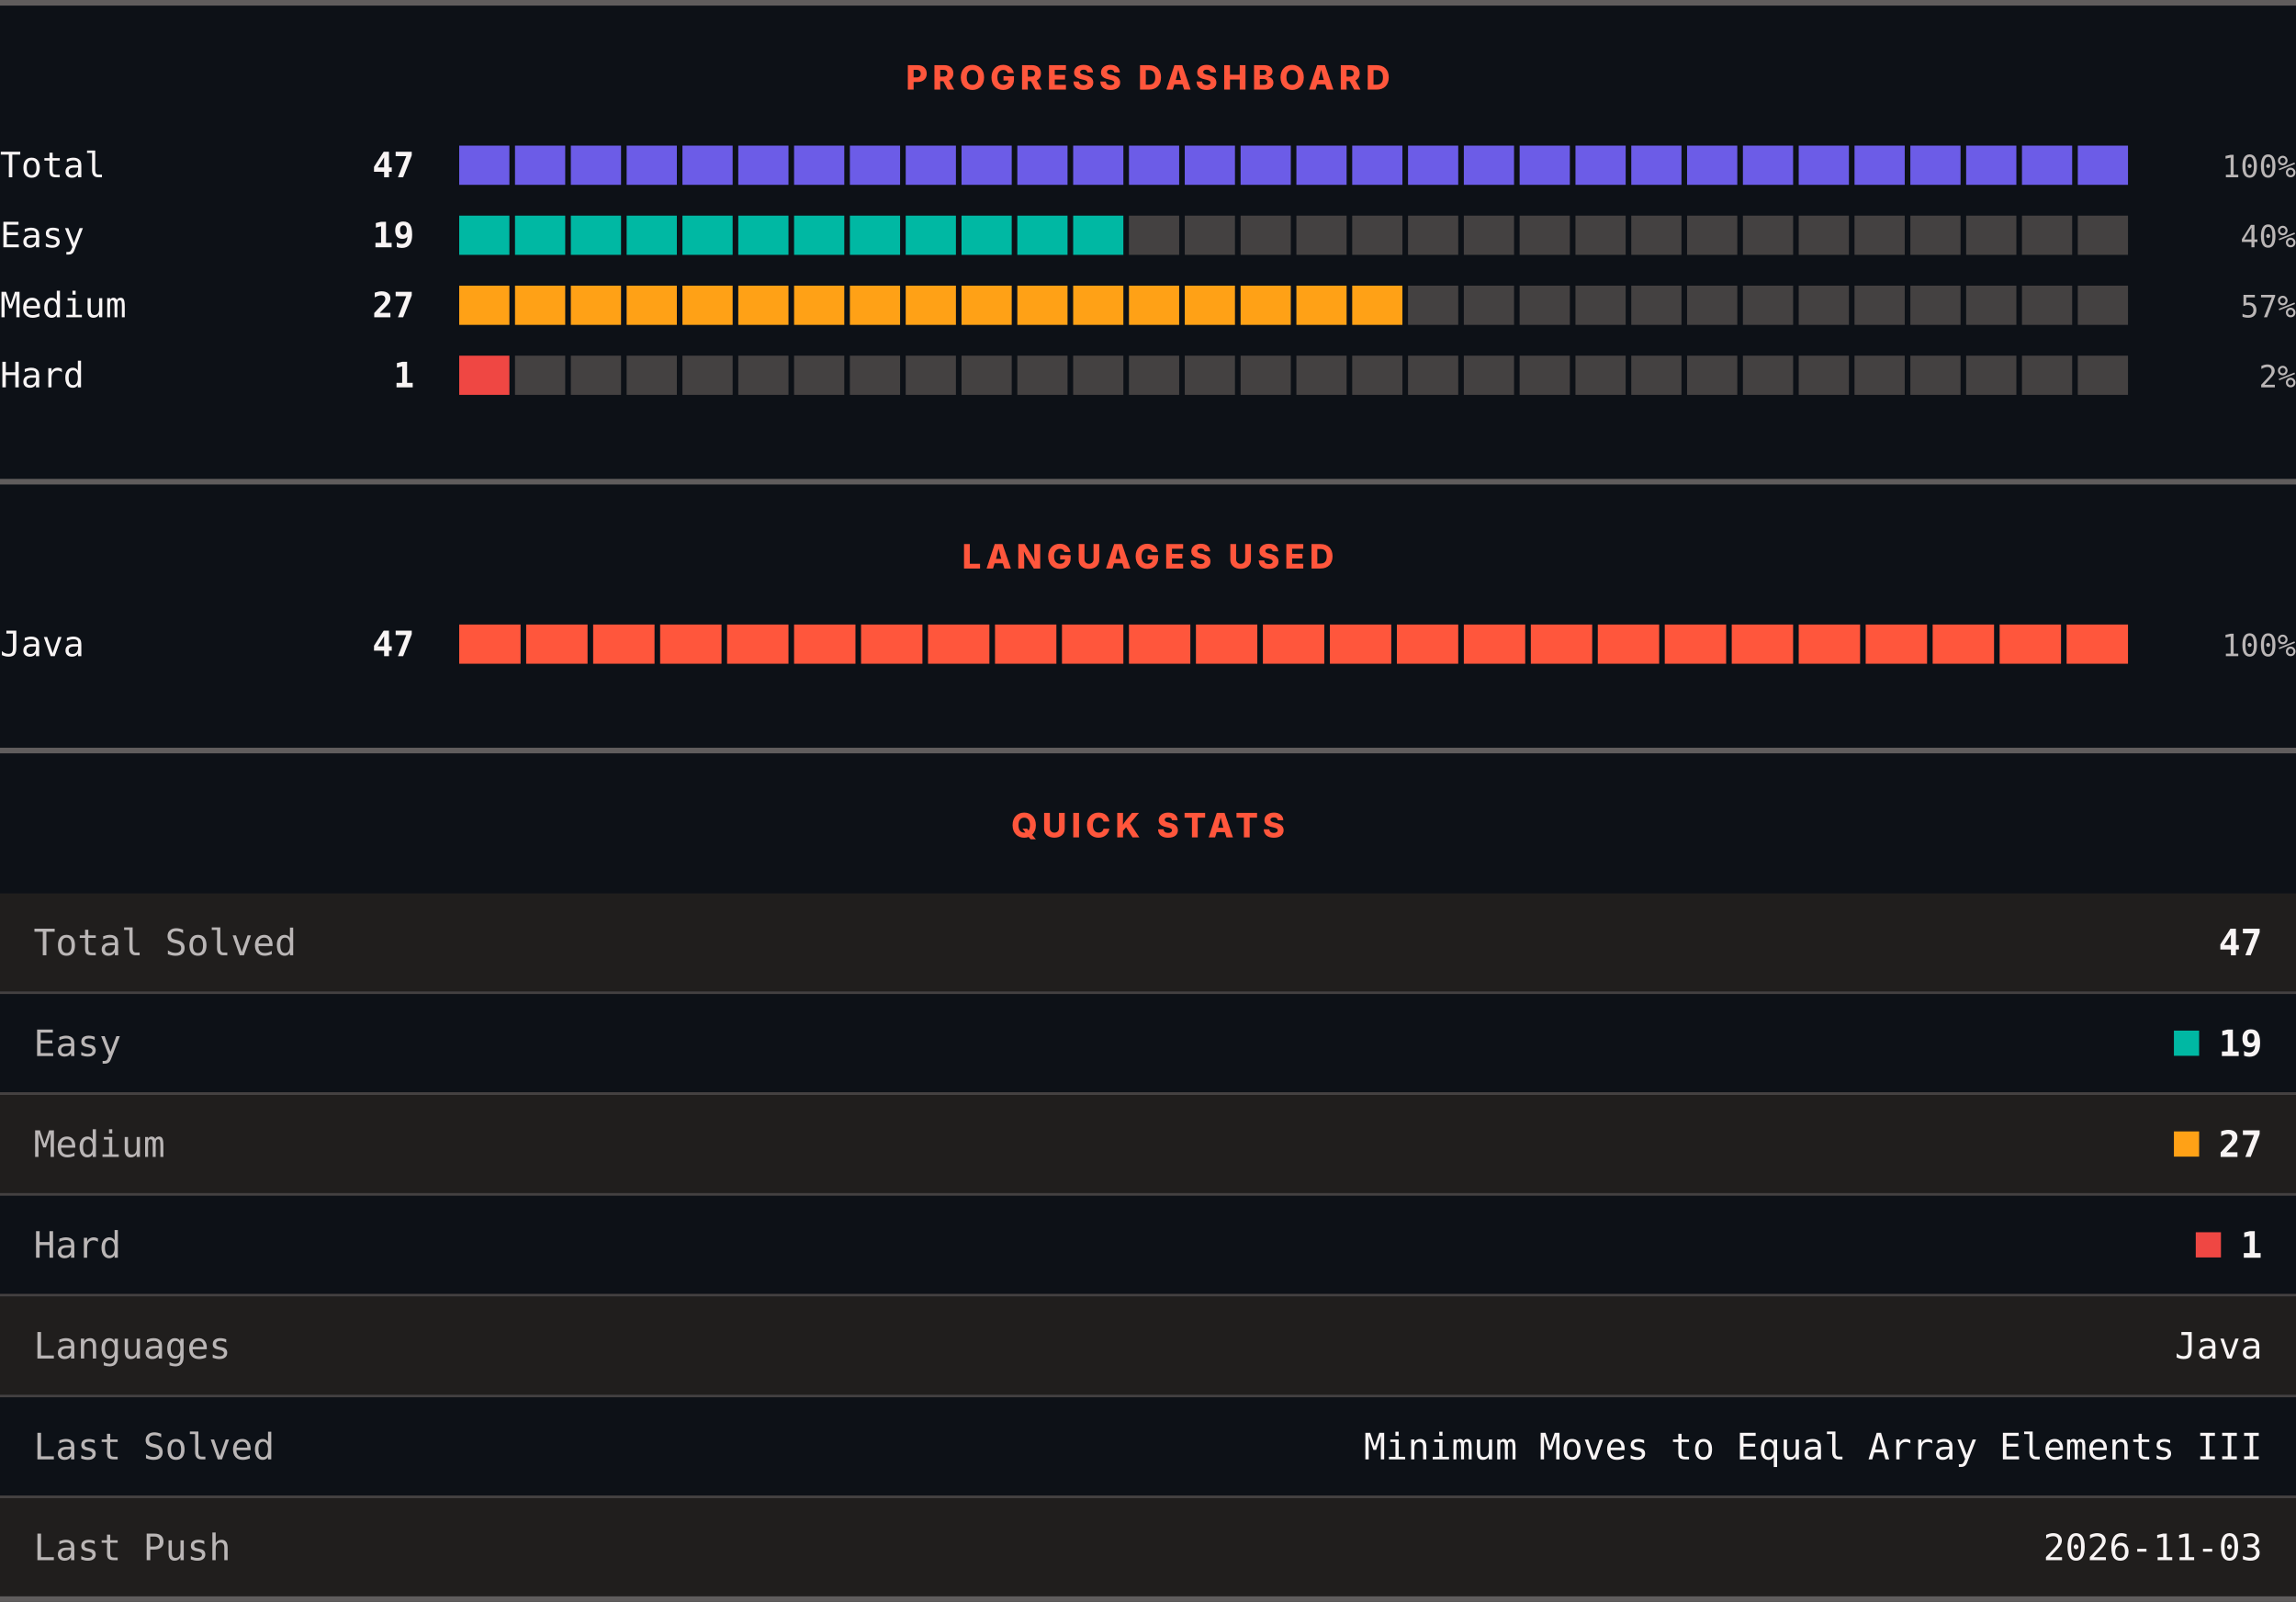
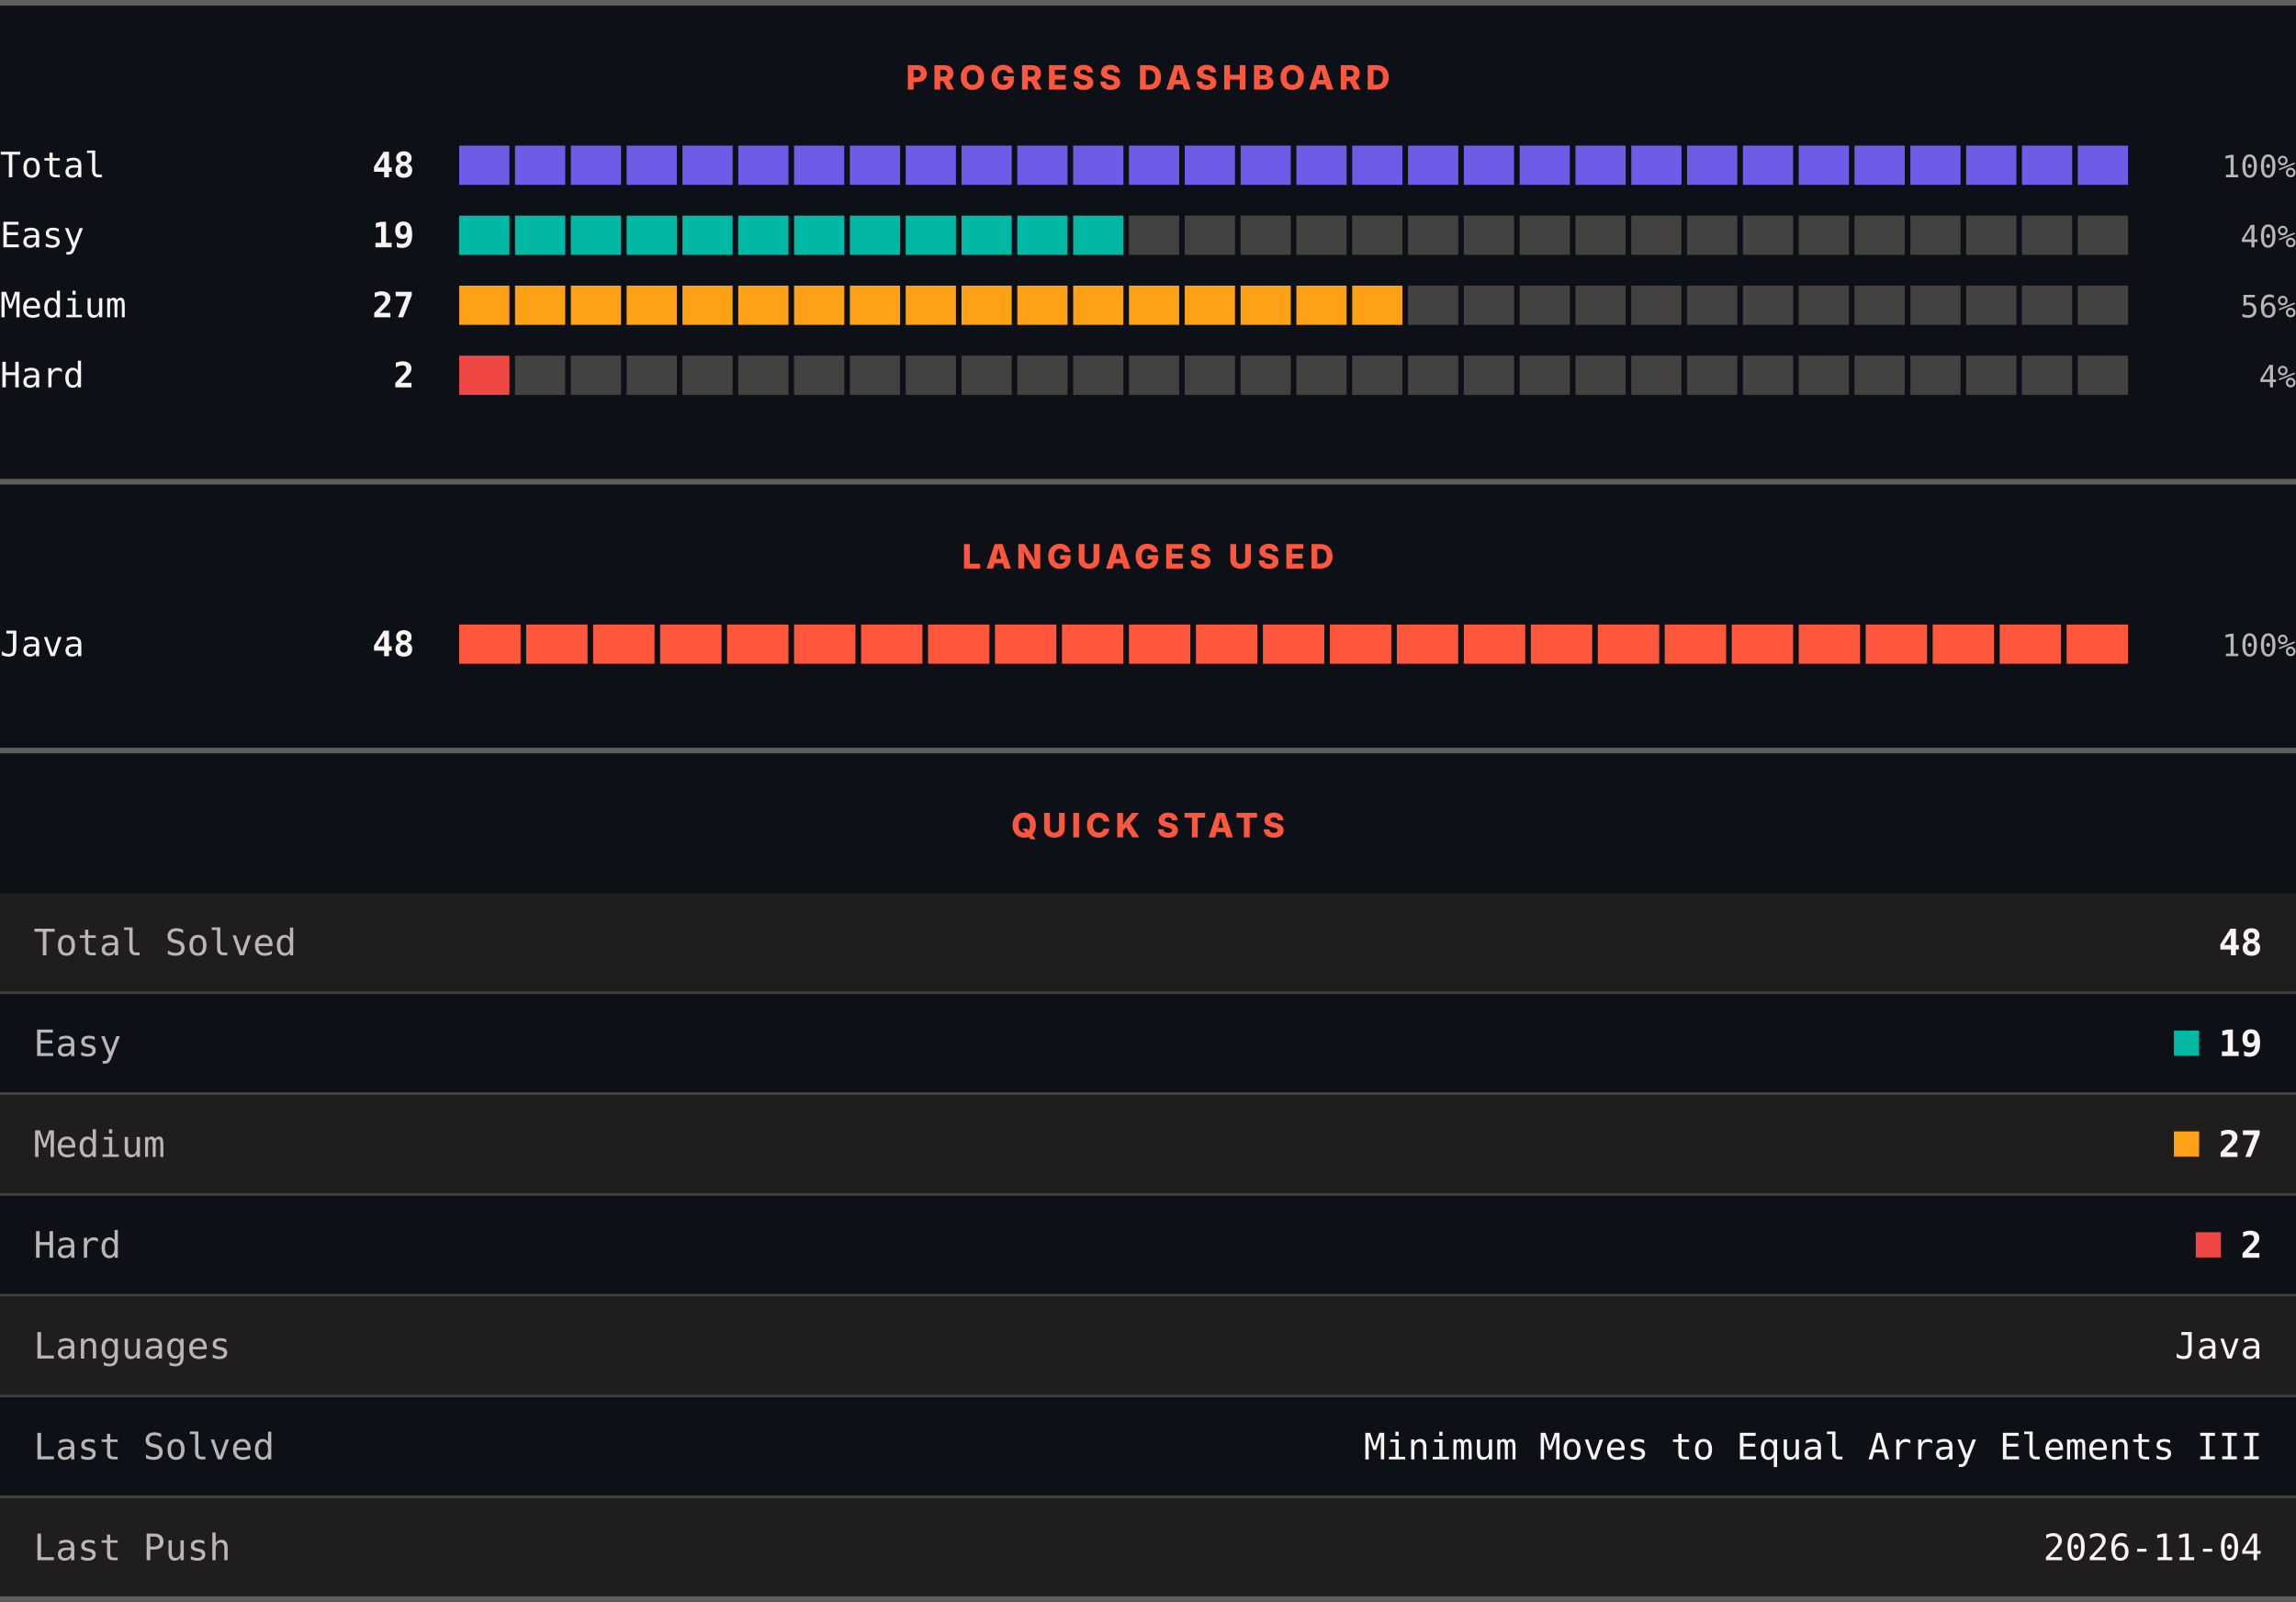
<svg xmlns="http://www.w3.org/2000/svg" width="820" height="572" viewBox="0 0 820 572" role="img" aria-label="LeetCode progress, languages and quick stats">
  <rect width="820" height="572" fill="#0d1117" />
  <rect x="0" y="0" width="820" height="2" fill="#605d5d" />
  <text x="410" y="32" text-anchor="middle" font-family="Archivo, system-ui, -apple-system, Segoe UI, sans-serif" font-size="12" font-weight="800" letter-spacing="1.68" fill="#ff563c">PROGRESS DASHBOARD</text>
  <text x="0" y="63.3" font-family="ui-monospace, SFMono-Regular, Menlo, Consolas, monospace" font-size="12.5" fill="#f8f4f4">Total</text>
-   <text x="148" y="63.3" text-anchor="end" font-family="ui-monospace, SFMono-Regular, Menlo, Consolas, monospace" font-size="12.5" font-weight="700" fill="#f8f4f4">47</text>
+   <text x="148" y="63.3" text-anchor="end" font-family="ui-monospace, SFMono-Regular, Menlo, Consolas, monospace" font-size="12.5" font-weight="700" fill="#f8f4f4">48</text>
  <rect x="164.00" y="52" width="17.93" height="14" fill="#6c5ce7" />
  <rect x="183.93" y="52" width="17.93" height="14" fill="#6c5ce7" />
  <rect x="203.87" y="52" width="17.93" height="14" fill="#6c5ce7" />
  <rect x="223.80" y="52" width="17.93" height="14" fill="#6c5ce7" />
  <rect x="243.73" y="52" width="17.93" height="14" fill="#6c5ce7" />
  <rect x="263.67" y="52" width="17.93" height="14" fill="#6c5ce7" />
  <rect x="283.60" y="52" width="17.93" height="14" fill="#6c5ce7" />
  <rect x="303.53" y="52" width="17.93" height="14" fill="#6c5ce7" />
  <rect x="323.47" y="52" width="17.93" height="14" fill="#6c5ce7" />
  <rect x="343.40" y="52" width="17.93" height="14" fill="#6c5ce7" />
  <rect x="363.33" y="52" width="17.93" height="14" fill="#6c5ce7" />
  <rect x="383.27" y="52" width="17.93" height="14" fill="#6c5ce7" />
  <rect x="403.20" y="52" width="17.93" height="14" fill="#6c5ce7" />
  <rect x="423.13" y="52" width="17.93" height="14" fill="#6c5ce7" />
  <rect x="443.07" y="52" width="17.93" height="14" fill="#6c5ce7" />
  <rect x="463.00" y="52" width="17.93" height="14" fill="#6c5ce7" />
  <rect x="482.93" y="52" width="17.93" height="14" fill="#6c5ce7" />
  <rect x="502.87" y="52" width="17.93" height="14" fill="#6c5ce7" />
  <rect x="522.80" y="52" width="17.93" height="14" fill="#6c5ce7" />
  <rect x="542.73" y="52" width="17.93" height="14" fill="#6c5ce7" />
  <rect x="562.67" y="52" width="17.93" height="14" fill="#6c5ce7" />
  <rect x="582.60" y="52" width="17.93" height="14" fill="#6c5ce7" />
  <rect x="602.53" y="52" width="17.93" height="14" fill="#6c5ce7" />
  <rect x="622.47" y="52" width="17.93" height="14" fill="#6c5ce7" />
  <rect x="642.40" y="52" width="17.93" height="14" fill="#6c5ce7" />
  <rect x="662.33" y="52" width="17.93" height="14" fill="#6c5ce7" />
  <rect x="682.27" y="52" width="17.93" height="14" fill="#6c5ce7" />
  <rect x="702.20" y="52" width="17.93" height="14" fill="#6c5ce7" />
  <rect x="722.13" y="52" width="17.93" height="14" fill="#6c5ce7" />
  <rect x="742.07" y="52" width="17.93" height="14" fill="#6c5ce7" />
  <text x="820" y="63.3" text-anchor="end" font-family="ui-monospace, SFMono-Regular, Menlo, Consolas, monospace" font-size="11" fill="#bab6b6">100%</text>
  <text x="0" y="88.3" font-family="ui-monospace, SFMono-Regular, Menlo, Consolas, monospace" font-size="12.5" fill="#f8f4f4">Easy</text>
  <text x="148" y="88.3" text-anchor="end" font-family="ui-monospace, SFMono-Regular, Menlo, Consolas, monospace" font-size="12.5" font-weight="700" fill="#f8f4f4">19</text>
  <rect x="164.00" y="77" width="17.93" height="14" fill="#00b8a3" />
  <rect x="183.93" y="77" width="17.93" height="14" fill="#00b8a3" />
  <rect x="203.87" y="77" width="17.93" height="14" fill="#00b8a3" />
  <rect x="223.80" y="77" width="17.93" height="14" fill="#00b8a3" />
  <rect x="243.73" y="77" width="17.93" height="14" fill="#00b8a3" />
  <rect x="263.67" y="77" width="17.93" height="14" fill="#00b8a3" />
  <rect x="283.60" y="77" width="17.93" height="14" fill="#00b8a3" />
  <rect x="303.53" y="77" width="17.93" height="14" fill="#00b8a3" />
  <rect x="323.47" y="77" width="17.93" height="14" fill="#00b8a3" />
  <rect x="343.40" y="77" width="17.93" height="14" fill="#00b8a3" />
  <rect x="363.33" y="77" width="17.93" height="14" fill="#00b8a3" />
  <rect x="383.27" y="77" width="17.93" height="14" fill="#00b8a3" />
  <rect x="403.20" y="77" width="17.93" height="14" fill="#444141" />
  <rect x="423.13" y="77" width="17.93" height="14" fill="#444141" />
  <rect x="443.07" y="77" width="17.93" height="14" fill="#444141" />
  <rect x="463.00" y="77" width="17.93" height="14" fill="#444141" />
  <rect x="482.93" y="77" width="17.93" height="14" fill="#444141" />
  <rect x="502.87" y="77" width="17.93" height="14" fill="#444141" />
  <rect x="522.80" y="77" width="17.93" height="14" fill="#444141" />
  <rect x="542.73" y="77" width="17.93" height="14" fill="#444141" />
  <rect x="562.67" y="77" width="17.93" height="14" fill="#444141" />
  <rect x="582.60" y="77" width="17.93" height="14" fill="#444141" />
  <rect x="602.53" y="77" width="17.93" height="14" fill="#444141" />
  <rect x="622.47" y="77" width="17.93" height="14" fill="#444141" />
  <rect x="642.40" y="77" width="17.93" height="14" fill="#444141" />
  <rect x="662.33" y="77" width="17.93" height="14" fill="#444141" />
  <rect x="682.27" y="77" width="17.93" height="14" fill="#444141" />
  <rect x="702.20" y="77" width="17.93" height="14" fill="#444141" />
  <rect x="722.13" y="77" width="17.93" height="14" fill="#444141" />
  <rect x="742.07" y="77" width="17.93" height="14" fill="#444141" />
  <text x="820" y="88.3" text-anchor="end" font-family="ui-monospace, SFMono-Regular, Menlo, Consolas, monospace" font-size="11" fill="#bab6b6">40%</text>
  <text x="0" y="113.3" font-family="ui-monospace, SFMono-Regular, Menlo, Consolas, monospace" font-size="12.5" fill="#f8f4f4">Medium</text>
  <text x="148" y="113.3" text-anchor="end" font-family="ui-monospace, SFMono-Regular, Menlo, Consolas, monospace" font-size="12.5" font-weight="700" fill="#f8f4f4">27</text>
  <rect x="164.00" y="102" width="17.93" height="14" fill="#ffa116" />
  <rect x="183.93" y="102" width="17.93" height="14" fill="#ffa116" />
  <rect x="203.87" y="102" width="17.93" height="14" fill="#ffa116" />
  <rect x="223.80" y="102" width="17.93" height="14" fill="#ffa116" />
  <rect x="243.73" y="102" width="17.93" height="14" fill="#ffa116" />
  <rect x="263.67" y="102" width="17.93" height="14" fill="#ffa116" />
  <rect x="283.60" y="102" width="17.93" height="14" fill="#ffa116" />
  <rect x="303.53" y="102" width="17.93" height="14" fill="#ffa116" />
  <rect x="323.47" y="102" width="17.93" height="14" fill="#ffa116" />
  <rect x="343.40" y="102" width="17.93" height="14" fill="#ffa116" />
  <rect x="363.33" y="102" width="17.93" height="14" fill="#ffa116" />
  <rect x="383.27" y="102" width="17.93" height="14" fill="#ffa116" />
  <rect x="403.20" y="102" width="17.93" height="14" fill="#ffa116" />
  <rect x="423.13" y="102" width="17.93" height="14" fill="#ffa116" />
  <rect x="443.07" y="102" width="17.93" height="14" fill="#ffa116" />
  <rect x="463.00" y="102" width="17.93" height="14" fill="#ffa116" />
  <rect x="482.93" y="102" width="17.93" height="14" fill="#ffa116" />
  <rect x="502.87" y="102" width="17.93" height="14" fill="#444141" />
  <rect x="522.80" y="102" width="17.93" height="14" fill="#444141" />
  <rect x="542.73" y="102" width="17.93" height="14" fill="#444141" />
  <rect x="562.67" y="102" width="17.93" height="14" fill="#444141" />
  <rect x="582.60" y="102" width="17.93" height="14" fill="#444141" />
  <rect x="602.53" y="102" width="17.93" height="14" fill="#444141" />
  <rect x="622.47" y="102" width="17.93" height="14" fill="#444141" />
  <rect x="642.40" y="102" width="17.93" height="14" fill="#444141" />
  <rect x="662.33" y="102" width="17.93" height="14" fill="#444141" />
  <rect x="682.27" y="102" width="17.93" height="14" fill="#444141" />
  <rect x="702.20" y="102" width="17.93" height="14" fill="#444141" />
  <rect x="722.13" y="102" width="17.93" height="14" fill="#444141" />
  <rect x="742.07" y="102" width="17.93" height="14" fill="#444141" />
-   <text x="820" y="113.3" text-anchor="end" font-family="ui-monospace, SFMono-Regular, Menlo, Consolas, monospace" font-size="11" fill="#bab6b6">57%</text>
+   <text x="820" y="113.3" text-anchor="end" font-family="ui-monospace, SFMono-Regular, Menlo, Consolas, monospace" font-size="11" fill="#bab6b6">56%</text>
  <text x="0" y="138.3" font-family="ui-monospace, SFMono-Regular, Menlo, Consolas, monospace" font-size="12.5" fill="#f8f4f4">Hard</text>
-   <text x="148" y="138.3" text-anchor="end" font-family="ui-monospace, SFMono-Regular, Menlo, Consolas, monospace" font-size="12.5" font-weight="700" fill="#f8f4f4">1</text>
+   <text x="148" y="138.3" text-anchor="end" font-family="ui-monospace, SFMono-Regular, Menlo, Consolas, monospace" font-size="12.5" font-weight="700" fill="#f8f4f4">2</text>
  <rect x="164.00" y="127" width="17.93" height="14" fill="#ef4743" />
  <rect x="183.93" y="127" width="17.93" height="14" fill="#444141" />
  <rect x="203.87" y="127" width="17.93" height="14" fill="#444141" />
  <rect x="223.80" y="127" width="17.93" height="14" fill="#444141" />
  <rect x="243.73" y="127" width="17.93" height="14" fill="#444141" />
  <rect x="263.67" y="127" width="17.93" height="14" fill="#444141" />
  <rect x="283.60" y="127" width="17.93" height="14" fill="#444141" />
  <rect x="303.53" y="127" width="17.93" height="14" fill="#444141" />
  <rect x="323.47" y="127" width="17.93" height="14" fill="#444141" />
  <rect x="343.40" y="127" width="17.93" height="14" fill="#444141" />
  <rect x="363.33" y="127" width="17.93" height="14" fill="#444141" />
  <rect x="383.27" y="127" width="17.93" height="14" fill="#444141" />
  <rect x="403.20" y="127" width="17.93" height="14" fill="#444141" />
  <rect x="423.13" y="127" width="17.93" height="14" fill="#444141" />
  <rect x="443.07" y="127" width="17.93" height="14" fill="#444141" />
  <rect x="463.00" y="127" width="17.93" height="14" fill="#444141" />
  <rect x="482.93" y="127" width="17.93" height="14" fill="#444141" />
  <rect x="502.87" y="127" width="17.93" height="14" fill="#444141" />
  <rect x="522.80" y="127" width="17.93" height="14" fill="#444141" />
  <rect x="542.73" y="127" width="17.93" height="14" fill="#444141" />
  <rect x="562.67" y="127" width="17.93" height="14" fill="#444141" />
  <rect x="582.60" y="127" width="17.93" height="14" fill="#444141" />
  <rect x="602.53" y="127" width="17.93" height="14" fill="#444141" />
  <rect x="622.47" y="127" width="17.93" height="14" fill="#444141" />
  <rect x="642.40" y="127" width="17.93" height="14" fill="#444141" />
  <rect x="662.33" y="127" width="17.93" height="14" fill="#444141" />
  <rect x="682.27" y="127" width="17.93" height="14" fill="#444141" />
  <rect x="702.20" y="127" width="17.93" height="14" fill="#444141" />
  <rect x="722.13" y="127" width="17.93" height="14" fill="#444141" />
  <rect x="742.07" y="127" width="17.93" height="14" fill="#444141" />
-   <text x="820" y="138.3" text-anchor="end" font-family="ui-monospace, SFMono-Regular, Menlo, Consolas, monospace" font-size="11" fill="#bab6b6">2%</text>
+   <text x="820" y="138.3" text-anchor="end" font-family="ui-monospace, SFMono-Regular, Menlo, Consolas, monospace" font-size="11" fill="#bab6b6">4%</text>
  <rect x="0" y="171" width="820" height="2" fill="#605d5d" />
  <text x="410" y="203" text-anchor="middle" font-family="Archivo, system-ui, -apple-system, Segoe UI, sans-serif" font-size="12" font-weight="800" letter-spacing="1.68" fill="#ff563c">LANGUAGES USED</text>
  <text x="0" y="234.3" font-family="ui-monospace, SFMono-Regular, Menlo, Consolas, monospace" font-size="12.5" fill="#f8f4f4">Java</text>
-   <text x="148" y="234.3" text-anchor="end" font-family="ui-monospace, SFMono-Regular, Menlo, Consolas, monospace" font-size="12.5" font-weight="700" fill="#f8f4f4">47</text>
+   <text x="148" y="234.3" text-anchor="end" font-family="ui-monospace, SFMono-Regular, Menlo, Consolas, monospace" font-size="12.5" font-weight="700" fill="#f8f4f4">48</text>
  <rect x="164.00" y="223" width="21.92" height="14" fill="#ff563c" />
  <rect x="187.92" y="223" width="21.92" height="14" fill="#ff563c" />
  <rect x="211.84" y="223" width="21.92" height="14" fill="#ff563c" />
  <rect x="235.76" y="223" width="21.92" height="14" fill="#ff563c" />
  <rect x="259.68" y="223" width="21.92" height="14" fill="#ff563c" />
  <rect x="283.60" y="223" width="21.92" height="14" fill="#ff563c" />
  <rect x="307.52" y="223" width="21.92" height="14" fill="#ff563c" />
  <rect x="331.44" y="223" width="21.92" height="14" fill="#ff563c" />
  <rect x="355.36" y="223" width="21.92" height="14" fill="#ff563c" />
  <rect x="379.28" y="223" width="21.92" height="14" fill="#ff563c" />
  <rect x="403.20" y="223" width="21.92" height="14" fill="#ff563c" />
  <rect x="427.12" y="223" width="21.92" height="14" fill="#ff563c" />
  <rect x="451.04" y="223" width="21.92" height="14" fill="#ff563c" />
  <rect x="474.96" y="223" width="21.92" height="14" fill="#ff563c" />
  <rect x="498.88" y="223" width="21.92" height="14" fill="#ff563c" />
  <rect x="522.80" y="223" width="21.92" height="14" fill="#ff563c" />
  <rect x="546.72" y="223" width="21.92" height="14" fill="#ff563c" />
  <rect x="570.64" y="223" width="21.92" height="14" fill="#ff563c" />
  <rect x="594.56" y="223" width="21.92" height="14" fill="#ff563c" />
  <rect x="618.48" y="223" width="21.92" height="14" fill="#ff563c" />
  <rect x="642.40" y="223" width="21.92" height="14" fill="#ff563c" />
  <rect x="666.32" y="223" width="21.92" height="14" fill="#ff563c" />
  <rect x="690.24" y="223" width="21.92" height="14" fill="#ff563c" />
  <rect x="714.16" y="223" width="21.92" height="14" fill="#ff563c" />
  <rect x="738.08" y="223" width="21.92" height="14" fill="#ff563c" />
  <text x="820" y="234.3" text-anchor="end" font-family="ui-monospace, SFMono-Regular, Menlo, Consolas, monospace" font-size="11" fill="#bab6b6">100%</text>
  <rect x="0" y="267" width="820" height="2" fill="#605d5d" />
  <text x="410" y="299" text-anchor="middle" font-family="Archivo, system-ui, -apple-system, Segoe UI, sans-serif" font-size="12" font-weight="800" letter-spacing="1.68" fill="#ff563c">QUICK STATS</text>
  <rect x="0" y="319" width="820" height="35" fill="#201e1d" />
  <text x="12" y="341.1" font-family="ui-monospace, SFMono-Regular, Menlo, Consolas, monospace" font-size="13" fill="#bab6b6">Total Solved</text>
-   <text x="808" y="341.1" text-anchor="end" font-family="ui-monospace, SFMono-Regular, Menlo, Consolas, monospace" font-size="13" font-weight="700" fill="#f8f4f4">47</text>
+   <text x="808" y="341.1" text-anchor="end" font-family="ui-monospace, SFMono-Regular, Menlo, Consolas, monospace" font-size="13" font-weight="700" fill="#f8f4f4">48</text>
  <rect x="0" y="354" width="820" height="1" fill="#444141" />
  <rect x="0" y="355" width="820" height="35" fill="#0d1117" />
  <text x="12" y="377.1" font-family="ui-monospace, SFMono-Regular, Menlo, Consolas, monospace" font-size="13" fill="#bab6b6">Easy</text>
  <rect x="776.4" y="368" width="9" height="9" fill="#00b8a3" />
  <text x="808" y="377.1" text-anchor="end" font-family="ui-monospace, SFMono-Regular, Menlo, Consolas, monospace" font-size="13" font-weight="700" fill="#f8f4f4">19</text>
  <rect x="0" y="390" width="820" height="1" fill="#444141" />
  <rect x="0" y="391" width="820" height="35" fill="#201e1d" />
  <text x="12" y="413.1" font-family="ui-monospace, SFMono-Regular, Menlo, Consolas, monospace" font-size="13" fill="#bab6b6">Medium</text>
  <rect x="776.4" y="404" width="9" height="9" fill="#ffa116" />
  <text x="808" y="413.1" text-anchor="end" font-family="ui-monospace, SFMono-Regular, Menlo, Consolas, monospace" font-size="13" font-weight="700" fill="#f8f4f4">27</text>
  <rect x="0" y="426" width="820" height="1" fill="#444141" />
  <rect x="0" y="427" width="820" height="35" fill="#0d1117" />
  <text x="12" y="449.1" font-family="ui-monospace, SFMono-Regular, Menlo, Consolas, monospace" font-size="13" fill="#bab6b6">Hard</text>
  <rect x="784.2" y="440" width="9" height="9" fill="#ef4743" />
-   <text x="808" y="449.1" text-anchor="end" font-family="ui-monospace, SFMono-Regular, Menlo, Consolas, monospace" font-size="13" font-weight="700" fill="#f8f4f4">1</text>
+   <text x="808" y="449.1" text-anchor="end" font-family="ui-monospace, SFMono-Regular, Menlo, Consolas, monospace" font-size="13" font-weight="700" fill="#f8f4f4">2</text>
  <rect x="0" y="462" width="820" height="1" fill="#444141" />
  <rect x="0" y="463" width="820" height="35" fill="#201e1d" />
  <text x="12" y="485.1" font-family="ui-monospace, SFMono-Regular, Menlo, Consolas, monospace" font-size="13" fill="#bab6b6">Languages</text>
  <text x="808" y="485.1" text-anchor="end" font-family="ui-monospace, SFMono-Regular, Menlo, Consolas, monospace" font-size="13" fill="#f8f4f4">Java</text>
  <rect x="0" y="498" width="820" height="1" fill="#444141" />
  <rect x="0" y="499" width="820" height="35" fill="#0d1117" />
  <text x="12" y="521.1" font-family="ui-monospace, SFMono-Regular, Menlo, Consolas, monospace" font-size="13" fill="#bab6b6">Last Solved</text>
  <text x="808" y="521.1" text-anchor="end" font-family="ui-monospace, SFMono-Regular, Menlo, Consolas, monospace" font-size="13" fill="#f8f4f4">Minimum Moves to Equal Array Elements III</text>
  <rect x="0" y="534" width="820" height="1" fill="#444141" />
  <rect x="0" y="535" width="820" height="35" fill="#201e1d" />
  <text x="12" y="557.1" font-family="ui-monospace, SFMono-Regular, Menlo, Consolas, monospace" font-size="13" fill="#bab6b6">Last Push</text>
-   <text x="808" y="557.1" text-anchor="end" font-family="ui-monospace, SFMono-Regular, Menlo, Consolas, monospace" font-size="13" fill="#f8f4f4">2026-11-03</text>
+   <text x="808" y="557.1" text-anchor="end" font-family="ui-monospace, SFMono-Regular, Menlo, Consolas, monospace" font-size="13" fill="#f8f4f4">2026-11-04</text>
  <rect x="0" y="570" width="820" height="2" fill="#605d5d" />
</svg>
